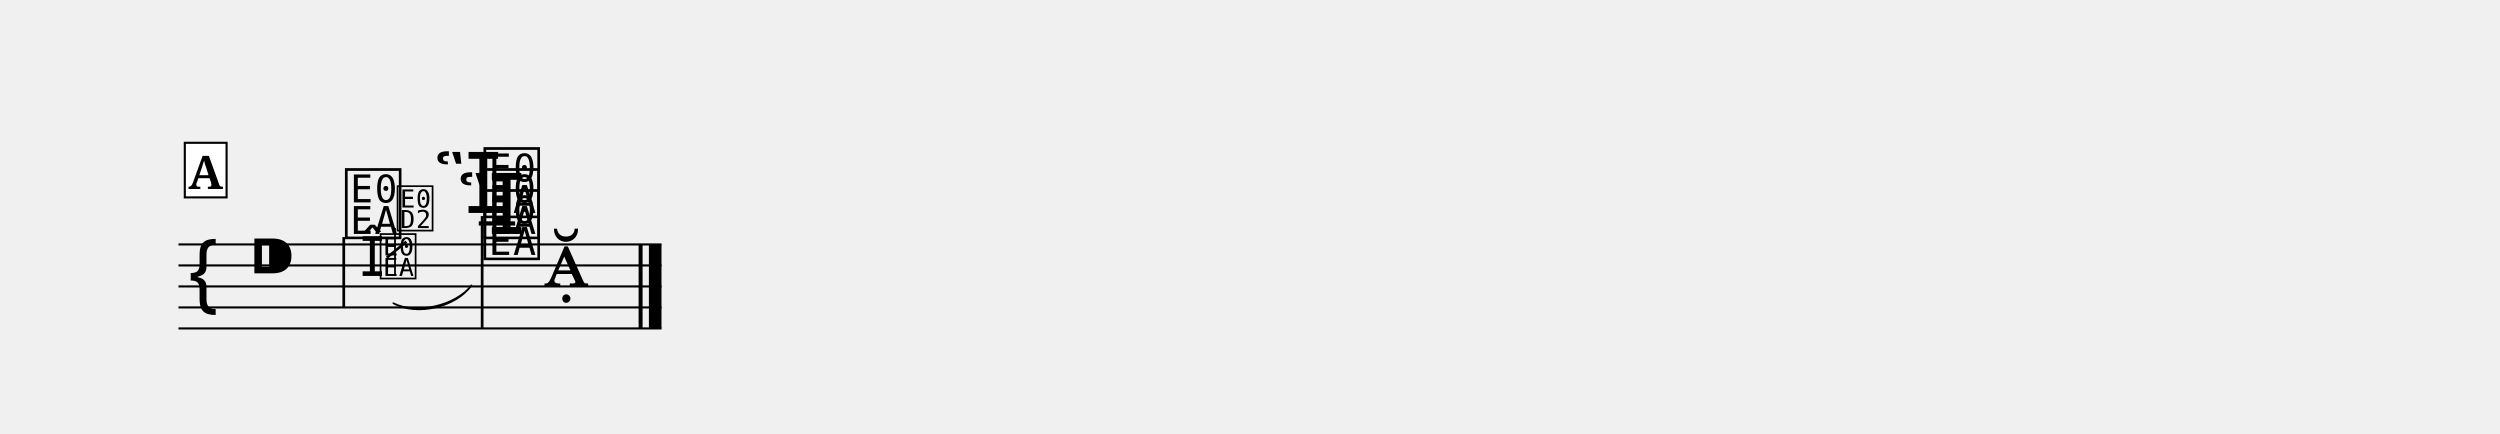
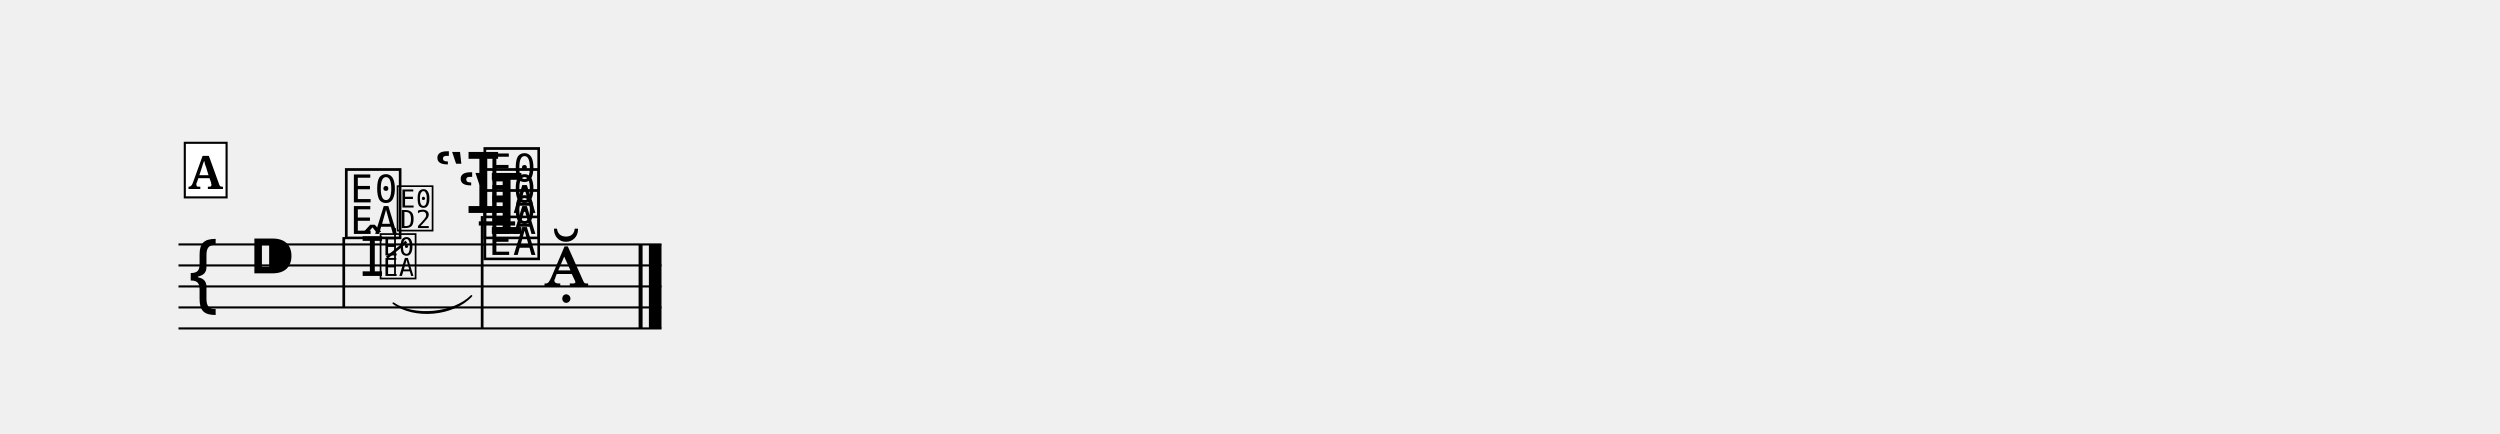
<svg xmlns="http://www.w3.org/2000/svg" width="1190.5" height="206.4" viewBox="0 0 119.05 20.64" font-family="serif">
  <style>
  @font-face { font-family: 'Emmentaler'; src: local('Emmentaler'); }
  .music { font-family: 'Emmentaler', serif; }
</style>
  <g transform="translate(8.50,0.00) scale(1,1)">
    <line x1="0.00" y1="11.64" x2="23.00" y2="11.64" stroke="#000000" stroke-width="0.100" />
    <line x1="0.00" y1="12.64" x2="23.00" y2="12.64" stroke="#000000" stroke-width="0.100" />
    <line x1="0.00" y1="13.64" x2="23.00" y2="13.64" stroke="#000000" stroke-width="0.100" />
    <line x1="0.00" y1="14.64" x2="23.00" y2="14.64" stroke="#000000" stroke-width="0.100" />
    <line x1="0.00" y1="15.64" x2="23.00" y2="15.64" stroke="#000000" stroke-width="0.100" />
    <text class="music" x="0.30" y="14.64" font-size="4.00" data-pos="381"></text>
    <text class="music" x="3.30" y="13.64" font-size="4.00"></text>
    <line x1="14.30" y1="10.64" x2="16.03" y2="10.64" stroke="#000000" stroke-width="0.200" />
    <text class="music" x="7.80" y="11.14" font-size="4.00" data-pos="414"></text>
    <line x1="7.87" y1="11.29" x2="7.87" y2="14.64" stroke="#000000" stroke-width="0.130" />
    <text class="music" x="13.25" y="11.14" font-size="4.00" data-pos="445"></text>
    <text class="music" x="12.14" y="10.14" font-size="4.00" data-pos="450"></text>
    <text class="music" x="14.40" y="12.14" font-size="4.00" data-pos="442"></text>
    <text class="music" x="14.40" y="11.14" font-size="4.00" data-pos="445"></text>
    <text class="music" x="14.40" y="10.14" font-size="4.00" data-pos="450"></text>
    <line x1="14.46" y1="10.29" x2="14.46" y2="15.64" stroke="#000000" stroke-width="0.130" />
    <text class="music" x="17.40" y="13.64" font-size="4.00" data-pos="457"></text>
    <rect x="21.91" y="11.64" width="0.19" height="4.00" data-pos="458" />
    <rect x="22.40" y="11.64" width="0.60" height="4.00" data-pos="458" />
    <text class="music" x="8.66" y="13.14" font-size="2.60" data-pos="418"></text>
    <text class="music" x="9.50" y="13.14" font-size="2.60" data-pos="418"></text>
    <line x1="10.31" y1="13.14" x2="10.31" y2="10.86" stroke="#000000" stroke-width="0.085" data-pos="418" />
    <text class="music" x="10.31" y="10.86" font-size="2.60" data-pos="418"></text>
    <line x1="9.92" y1="12.27" x2="10.85" y2="11.51" stroke="#000000" stroke-width="0.127" data-pos="418" />
-     <path d="M 10.23,14.44 C 11.34,15.07 13.22,14.63 13.95,13.59 C 13.20,14.56 11.32,14.99 10.23,14.44 Z" stroke="#000000" stroke-width="0.08" stroke-linecap="round" stroke-linejoin="round" data-pos="418" />
+     <path d="M 10.23,14.44 C 11.23,15.19 13.10,15.02 13.95,14.09 C 13.10,14.94 11.22,15.12 10.23,14.44 Z" stroke="#000000" stroke-width="0.08" stroke-linecap="round" stroke-linejoin="round" data-pos="418" />
    <rect x="0.30" y="6.80" width="1.99" height="2.60" fill="#FFFFFF" stroke="#000000" stroke-width="0.100" data-pos="396" />
    <text x="1.29" y="9.00" font-size="2.20" font-weight="bold" text-anchor="middle" data-pos="396">A</text>
  </g>
</svg>
